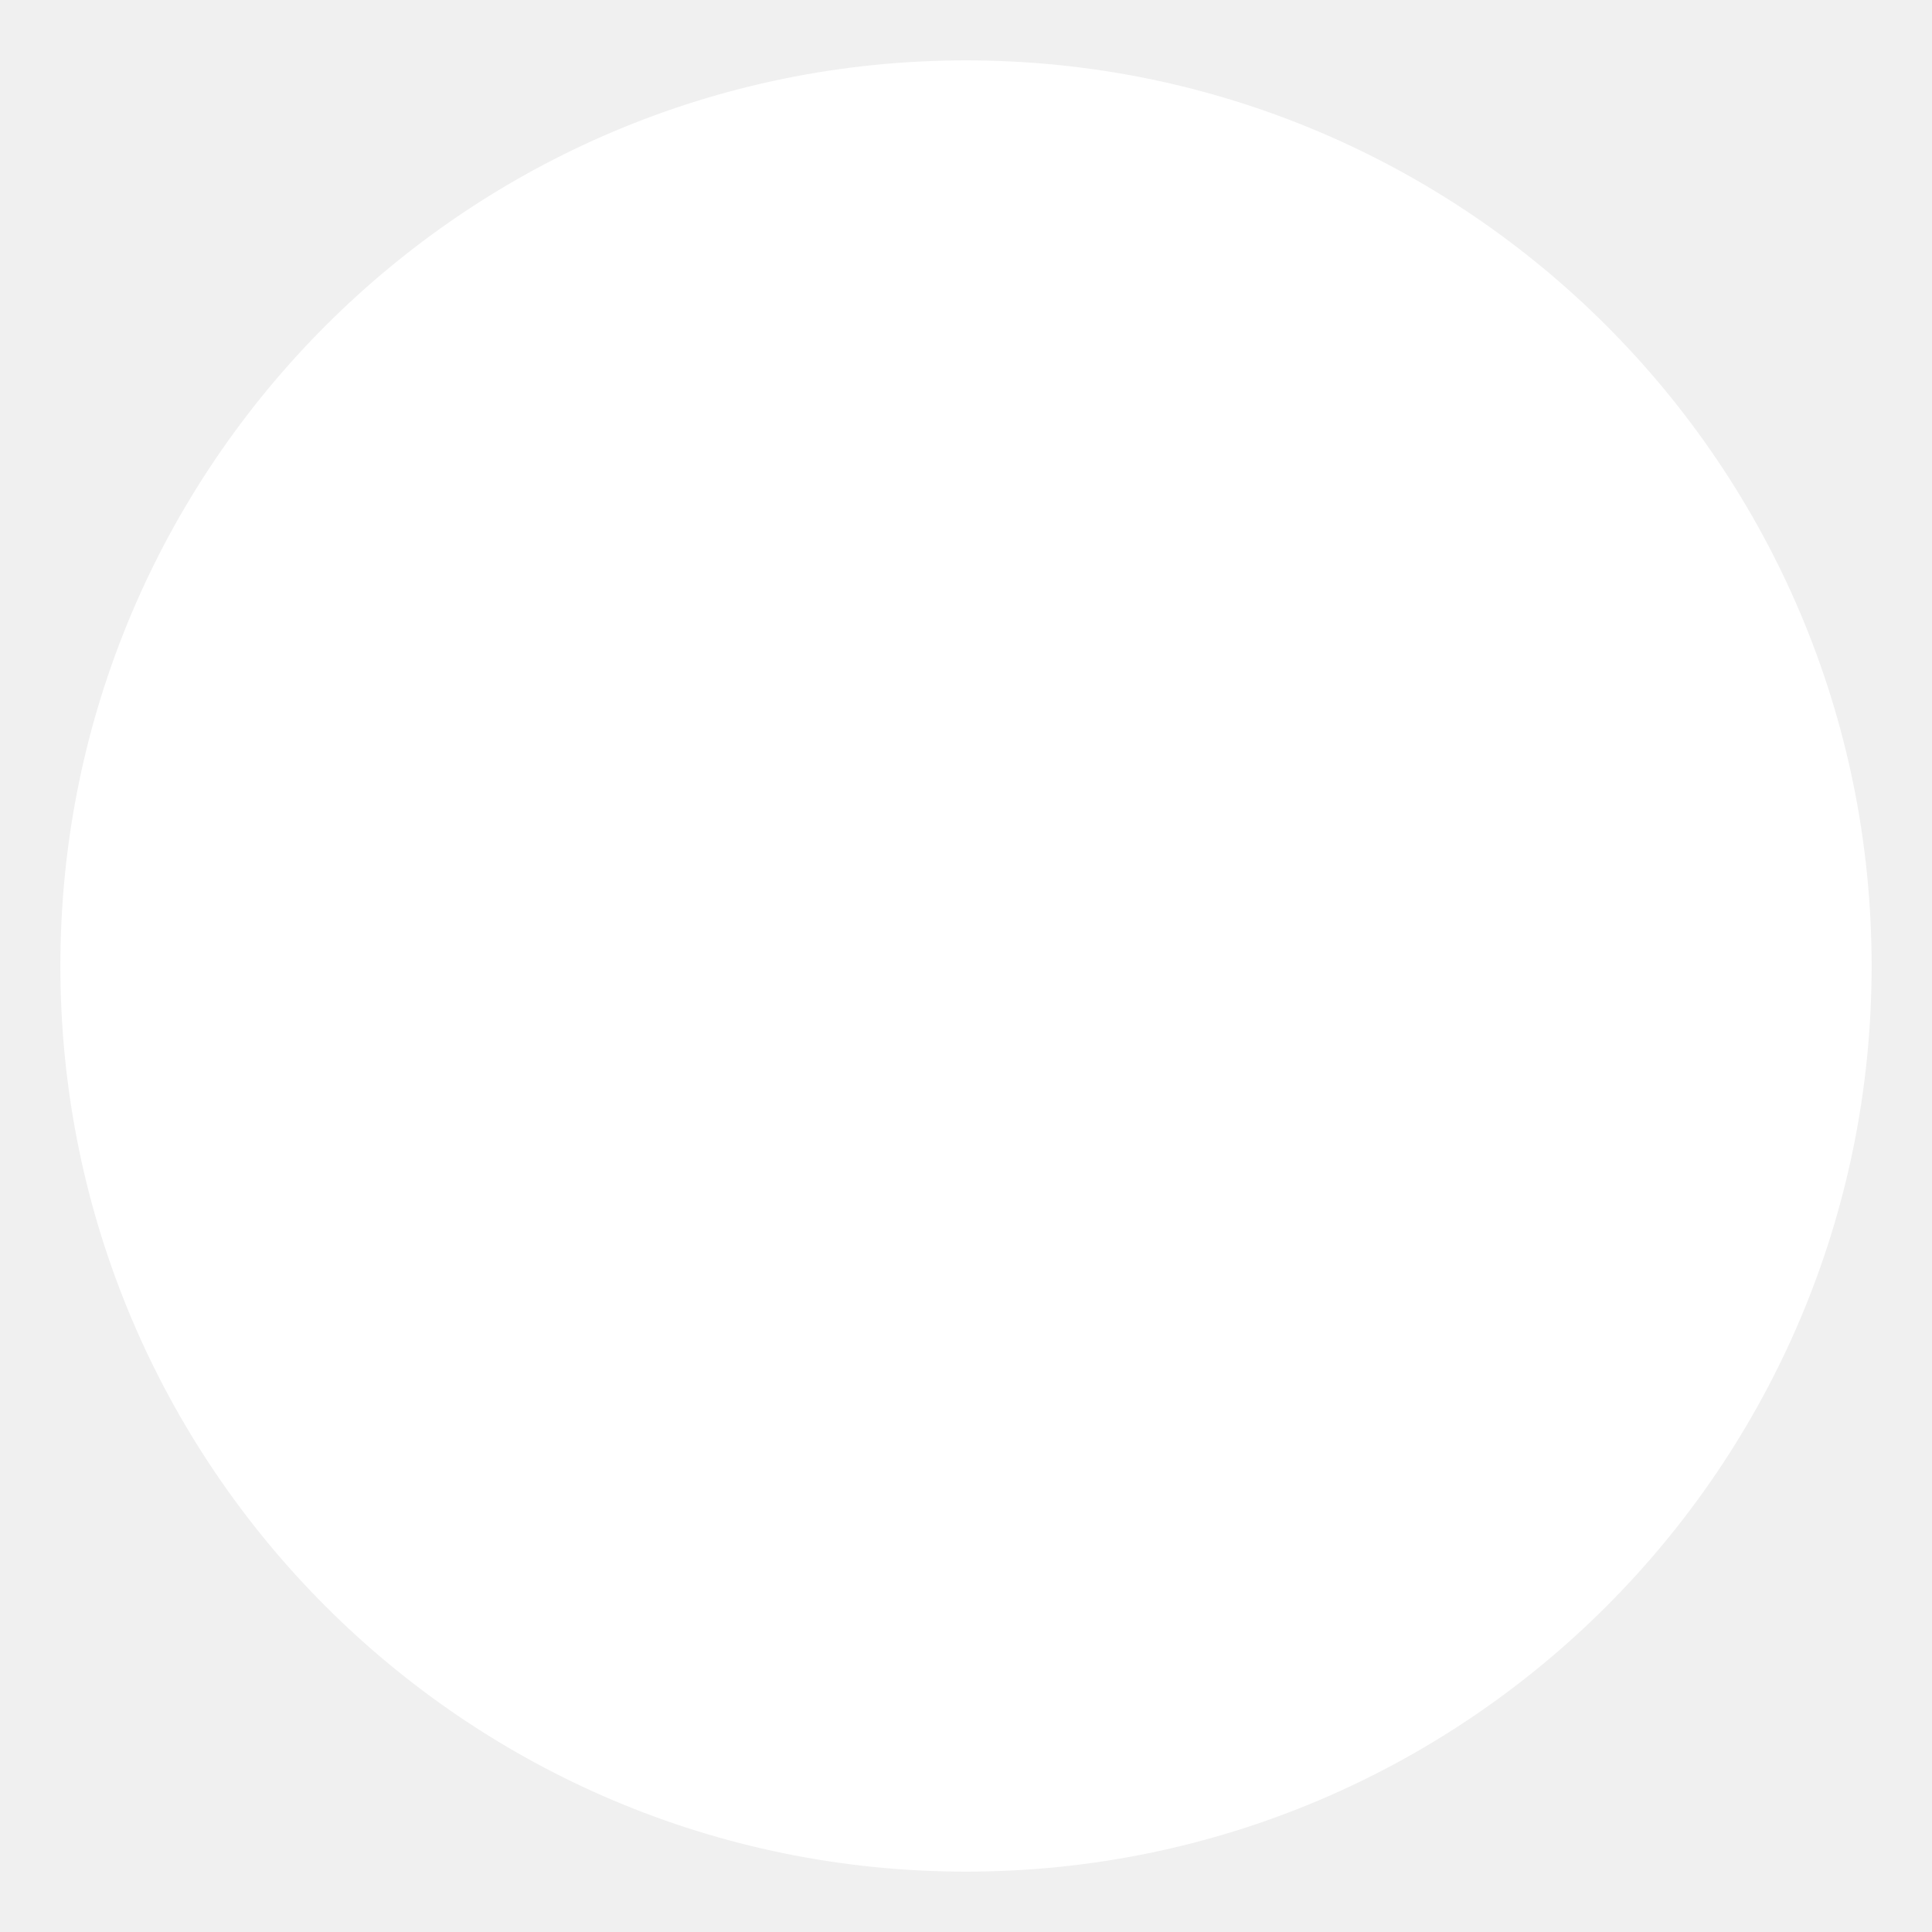
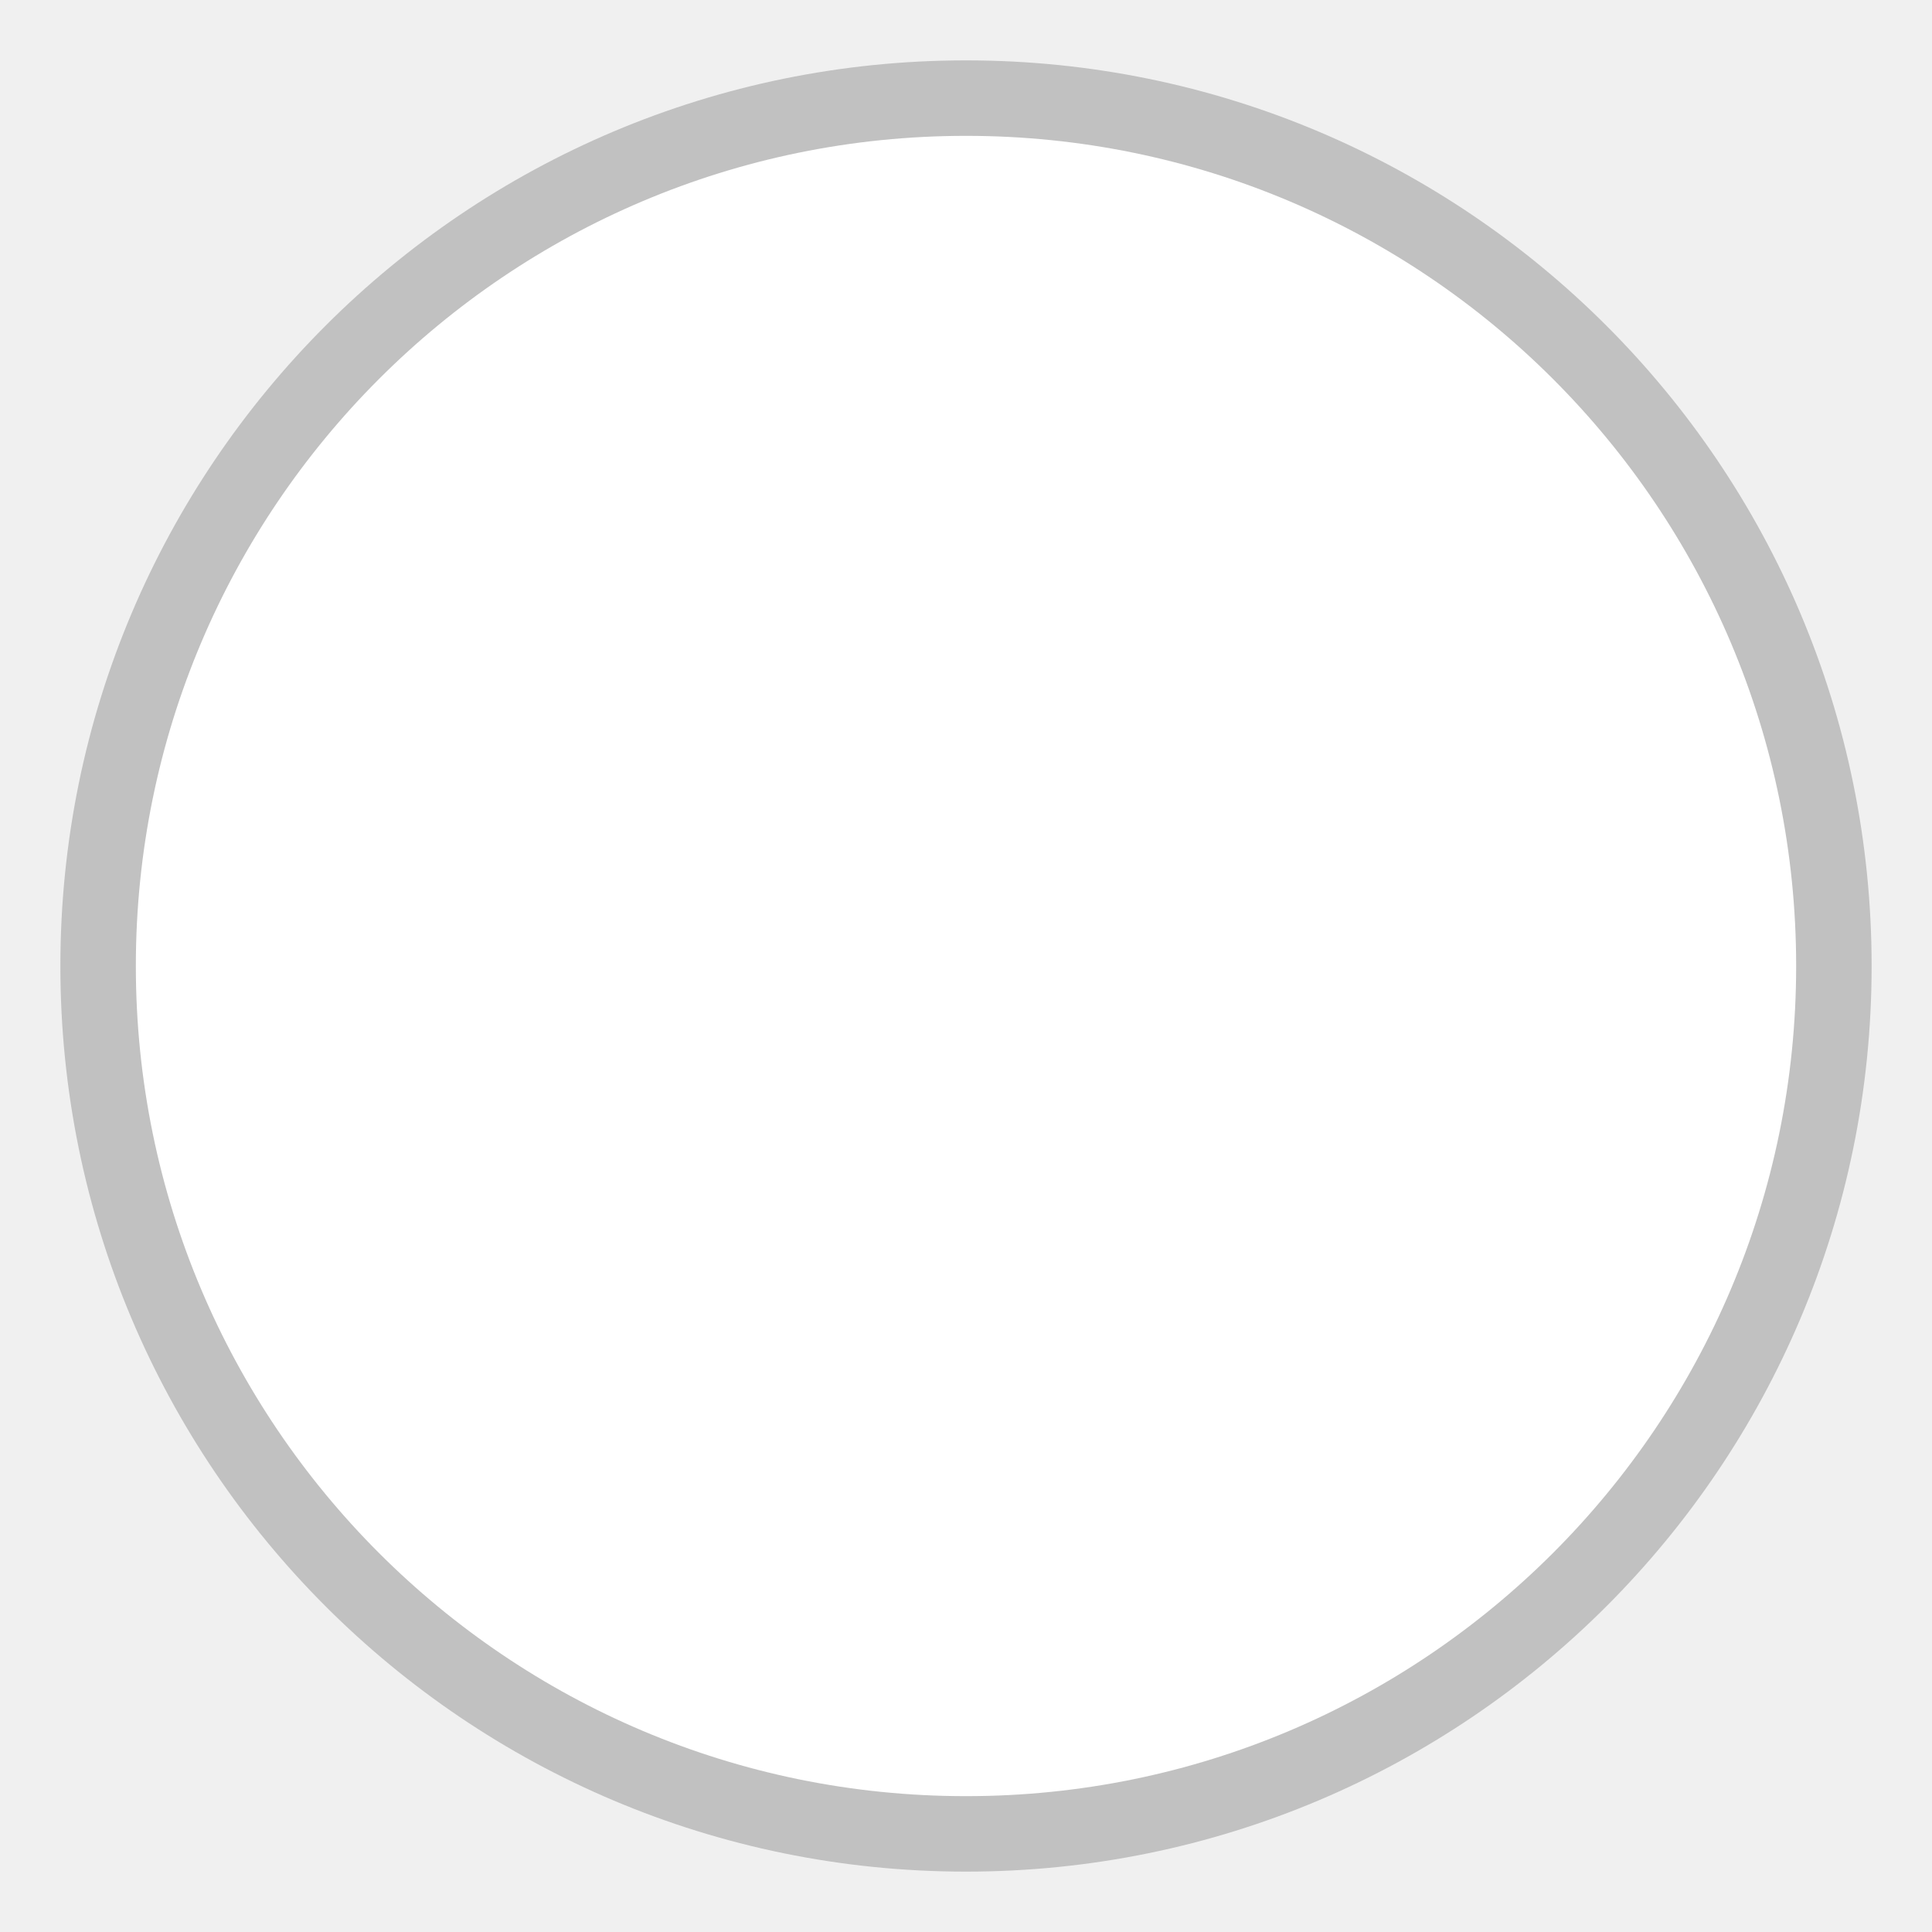
- <svg xmlns="http://www.w3.org/2000/svg" width="64" height="64" viewBox="0 0 64 64">
-   <circle cx="32" cy="32" r="30" fill="#ffffff" />
+ <svg xmlns="http://www.w3.org/2000/svg" width="64" height="64" viewBox="0 0 64 64" version="1.1" id="svg1">
+   <defs id="defs1" />
+   <circle cx="32" cy="32" r="30" fill="#ffffff" id="circle1" style="fill:#c1c1c1;fill-opacity:1" />
+   <circle cx="32" cy="32" fill="#ffffff" id="circle1-7" style="stroke-width:0.917" r="27.5" />
</svg>
